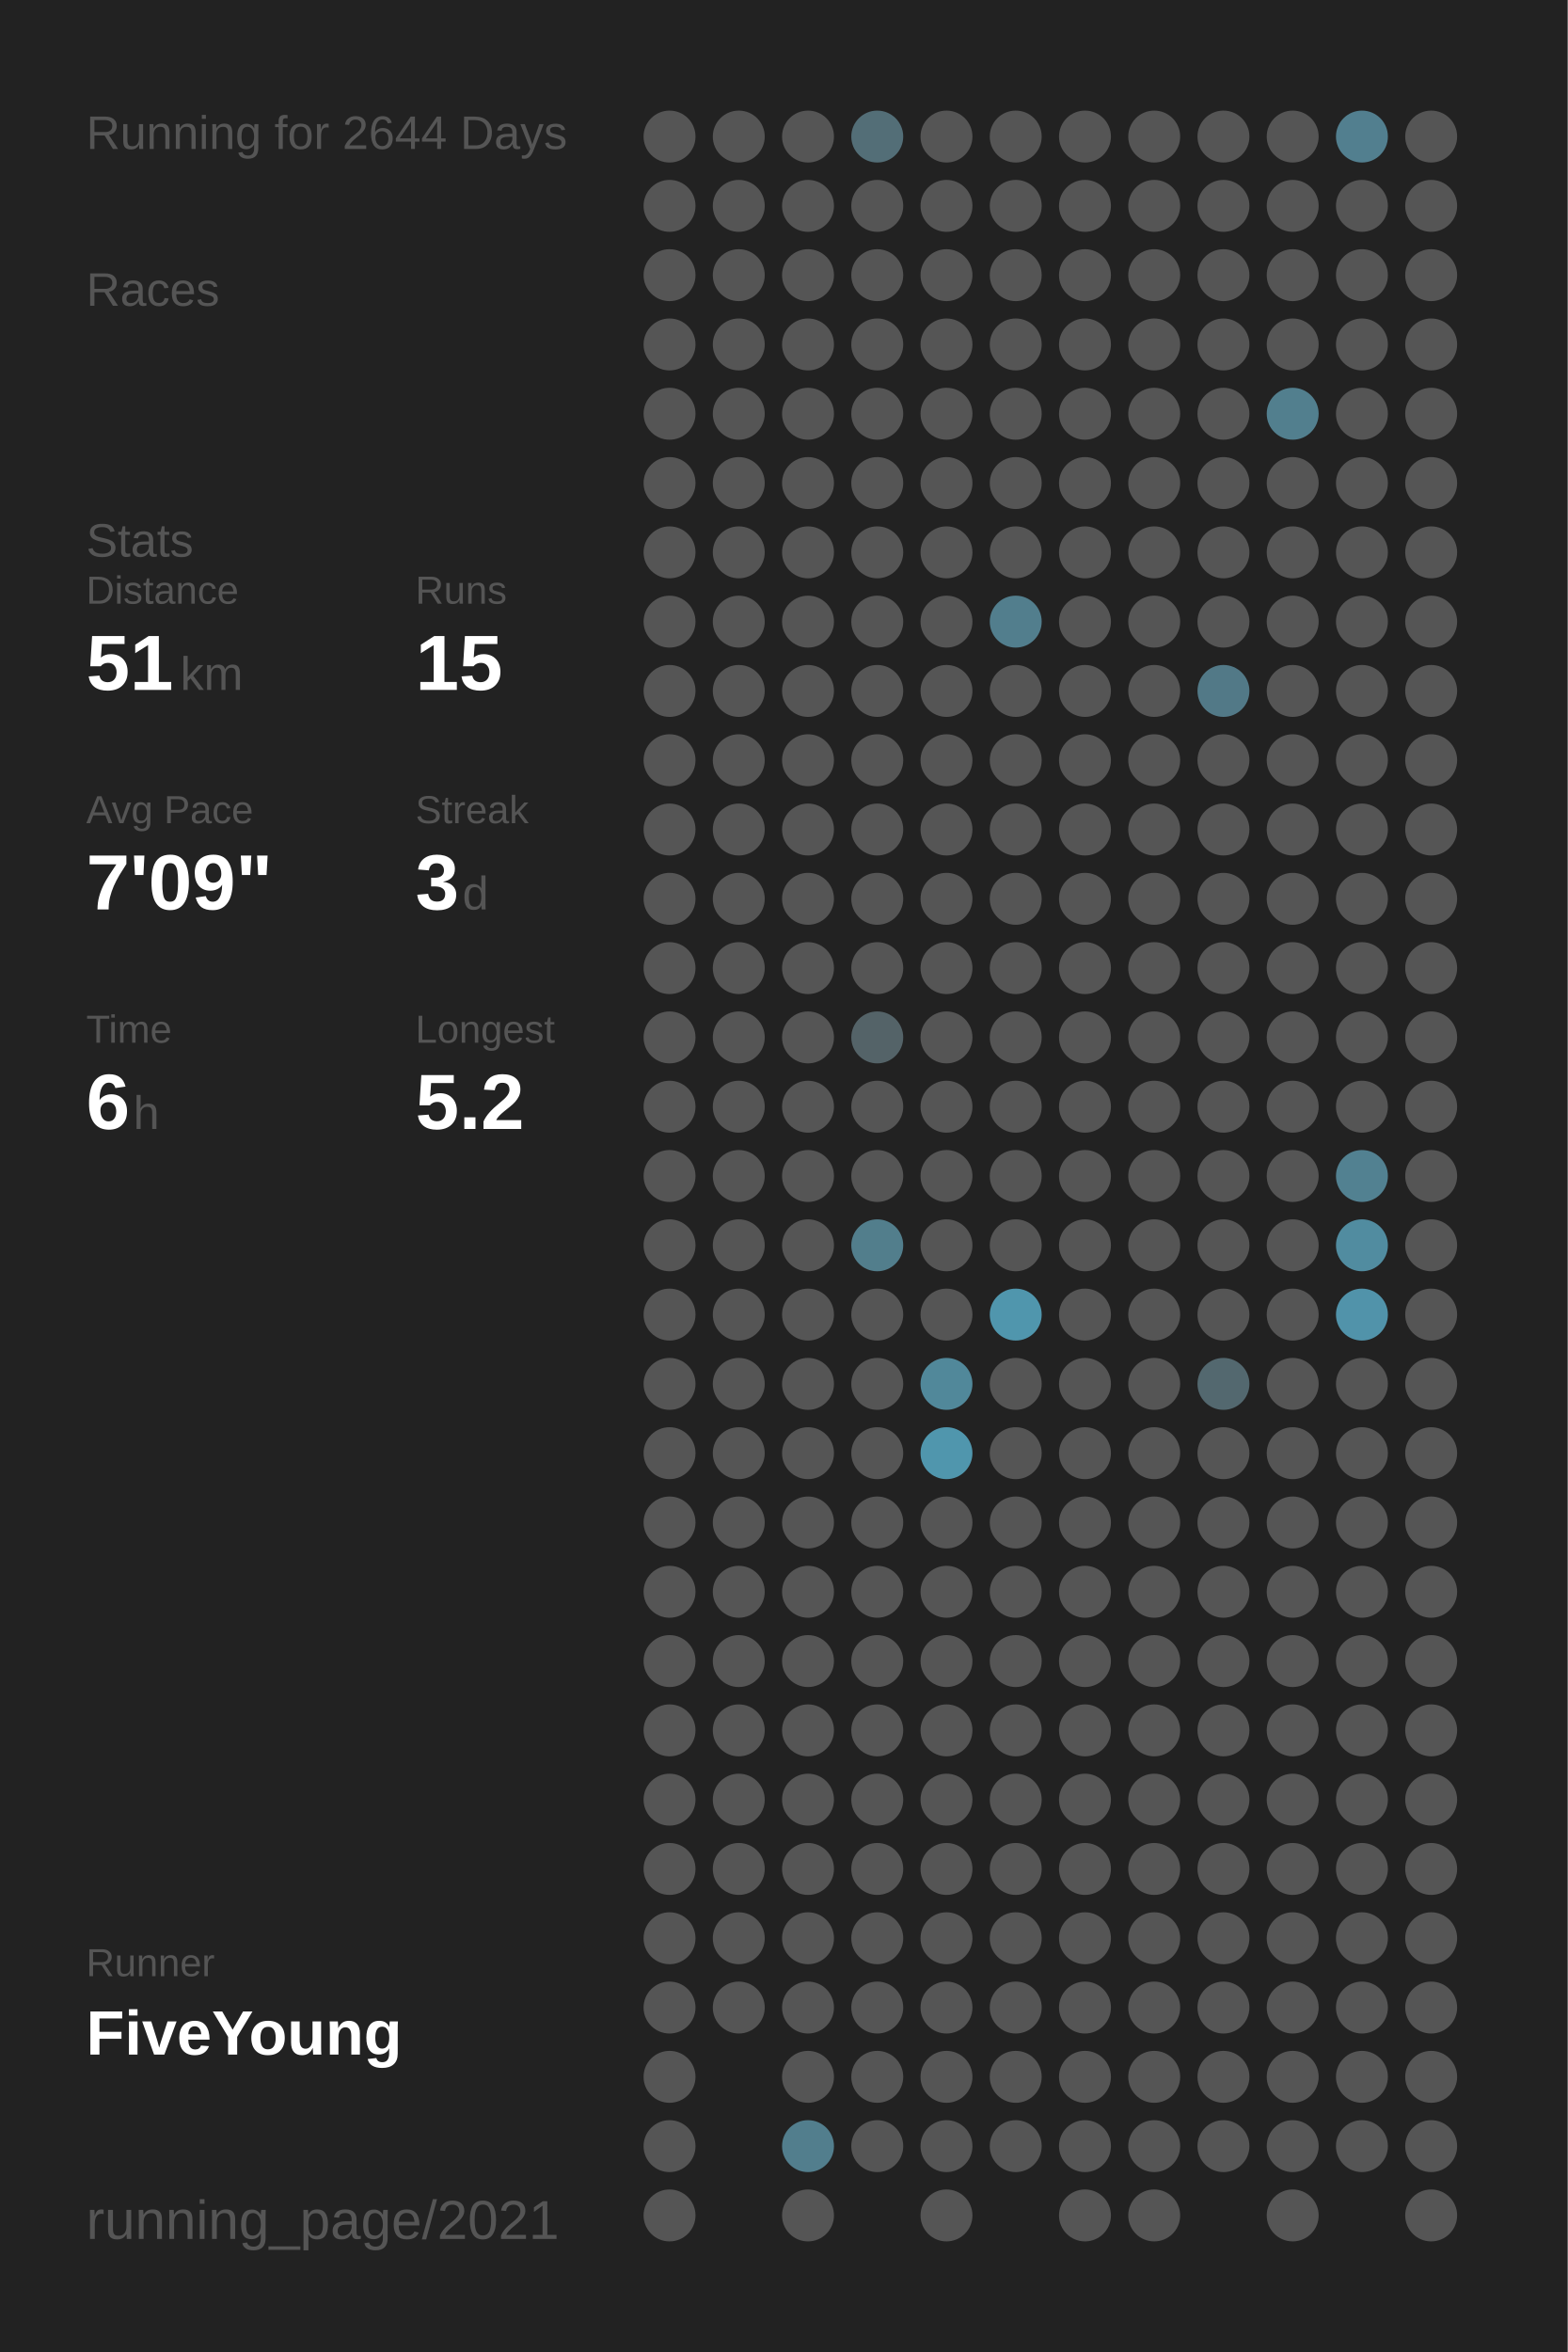
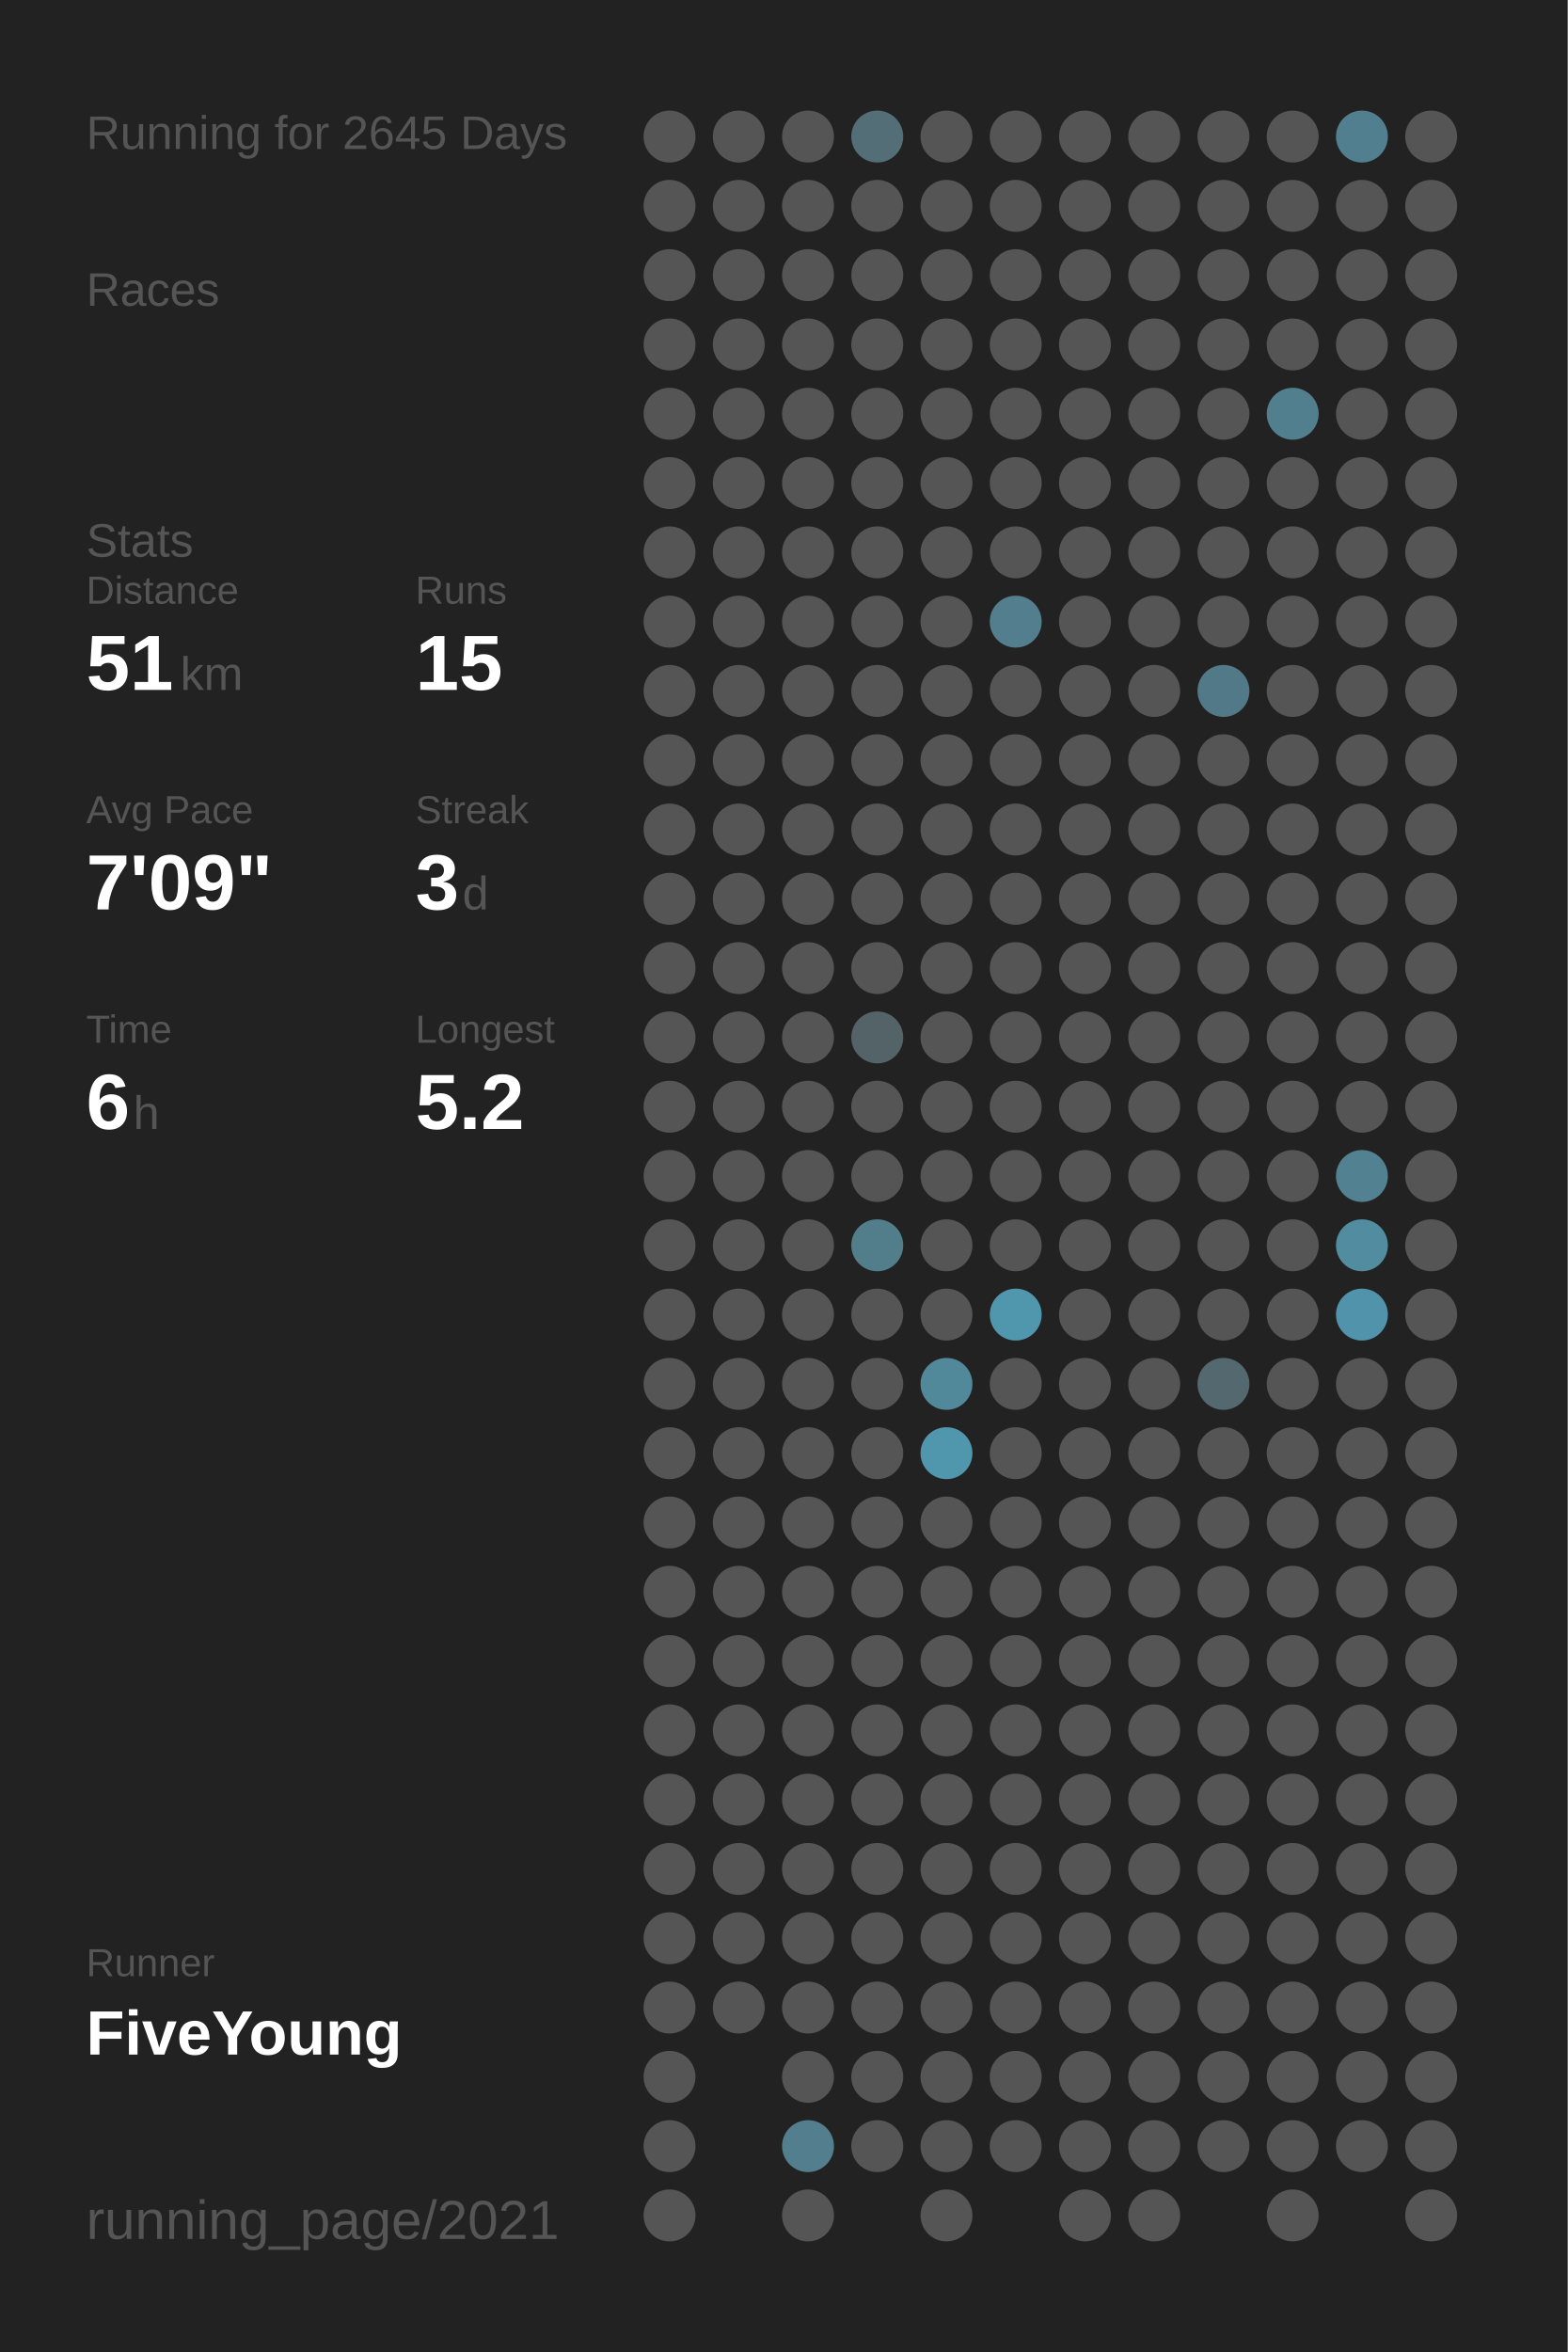
<svg xmlns="http://www.w3.org/2000/svg" baseProfile="full" height="300mm" version="1.1" viewBox="0,0,200,300" width="200mm">
  <defs />
  <rect fill="#222222" height="300" width="200" x="0" y="0" />
-   <text fill="#555555" style="font-size:6px; font-family:Arial;" x="11" y="19">Running for 2644 Days</text>
+   <text fill="#555555" style="font-size:6px; font-family:Arial;" x="11" y="19">Running for 2645 Days</text>
  <text fill="#555555" style="font-size:6px; font-family:Arial;" x="11" y="39">Races</text>
  <text fill="#555555" style="font-size:6px; font-family:Arial;" x="11" y="71">Stats</text>
  <text fill="#555555" style="font-size:5px; font-family:Arial;" x="11" y="77">Distance</text>
  <text fill="#FFFFFF" style="font-size:10px; font-family:Arial; font-weight:bold;" x="11" y="88">51</text>
  <text fill="#555555" style="font-size:6px; font-family:Arial;" x="23" y="88">km</text>
  <text fill="#555555" style="font-size:5px; font-family:Arial;" x="53" y="77">Runs</text>
  <text fill="#FFFFFF" style="font-size:10px; font-family:Arial; font-weight:bold;" x="53" y="88">15</text>
  <text fill="#555555" style="font-size:5px; font-family:Arial;" x="11" y="105">Avg Pace</text>
  <text fill="#FFFFFF" style="font-size:10px; font-family:Arial; font-weight:bold;" x="11" y="116">7'09"</text>
  <text fill="#555555" style="font-size:5px; font-family:Arial;" x="53" y="105">Streak</text>
  <text fill="#FFFFFF" style="font-size:10px; font-family:Arial; font-weight:bold;" x="53" y="116">3</text>
  <text fill="#555555" style="font-size:6px; font-family:Arial;" x="59" y="116">d</text>
  <text fill="#555555" style="font-size:5px; font-family:Arial;" x="11" y="133">Time</text>
  <text fill="#FFFFFF" style="font-size:10px; font-family:Arial; font-weight:bold;" x="11" y="144">6</text>
  <text fill="#555555" style="font-size:6px; font-family:Arial;" x="17" y="144">h</text>
  <text fill="#555555" style="font-size:5px; font-family:Arial;" x="53" y="133">Longest</text>
  <text fill="#FFFFFF" style="font-size:10px; font-family:Arial; font-weight:bold;" x="53" y="144">5.2</text>
  <text fill="#555555" style="font-size:5px; font-family:Arial;" x="11" y="252.065">Runner</text>
  <text fill="#FFFFFF" style="font-size:8px; font-family:Arial; font-weight:bold;" x="11" y="262.065">FiveYoung</text>
  <text fill="#555555" style="font-size:7px; font-family:Arial;" x="11" y="285.581">running_page/2021</text>
  <circle cx="85.417" cy="17.419" fill="#555555" r="3.312" />
  <circle cx="85.417" cy="26.258" fill="#555555" r="3.312" />
  <circle cx="85.417" cy="35.097" fill="#555555" r="3.312" />
  <circle cx="85.417" cy="43.935" fill="#555555" r="3.312" />
  <circle cx="85.417" cy="52.774" fill="#555555" r="3.312" />
  <circle cx="85.417" cy="61.613" fill="#555555" r="3.312" />
  <circle cx="85.417" cy="70.452" fill="#555555" r="3.312" />
  <circle cx="85.417" cy="79.29" fill="#555555" r="3.312" />
  <circle cx="85.417" cy="88.129" fill="#555555" r="3.312" />
  <circle cx="85.417" cy="96.968" fill="#555555" r="3.312" />
  <circle cx="85.417" cy="105.806" fill="#555555" r="3.312" />
  <circle cx="85.417" cy="114.645" fill="#555555" r="3.312" />
  <circle cx="85.417" cy="123.484" fill="#555555" r="3.312" />
  <circle cx="85.417" cy="132.323" fill="#555555" r="3.312" />
  <circle cx="85.417" cy="141.161" fill="#555555" r="3.312" />
  <circle cx="85.417" cy="150" fill="#555555" r="3.312" />
  <circle cx="85.417" cy="158.839" fill="#555555" r="3.312" />
  <circle cx="85.417" cy="167.677" fill="#555555" r="3.312" />
  <circle cx="85.417" cy="176.516" fill="#555555" r="3.312" />
  <circle cx="85.417" cy="185.355" fill="#555555" r="3.312" />
  <circle cx="85.417" cy="194.194" fill="#555555" r="3.312" />
  <circle cx="85.417" cy="203.032" fill="#555555" r="3.312" />
  <circle cx="85.417" cy="211.871" fill="#555555" r="3.312" />
  <circle cx="85.417" cy="220.71" fill="#555555" r="3.312" />
  <circle cx="85.417" cy="229.548" fill="#555555" r="3.312" />
  <circle cx="85.417" cy="238.387" fill="#555555" r="3.312" />
  <circle cx="85.417" cy="247.226" fill="#555555" r="3.312" />
  <circle cx="85.417" cy="256.065" fill="#555555" r="3.312" />
  <circle cx="85.417" cy="264.903" fill="#555555" r="3.312" />
  <circle cx="85.417" cy="273.742" fill="#555555" r="3.312" />
  <circle cx="85.417" cy="282.581" fill="#555555" r="3.312" />
  <circle cx="94.25" cy="17.419" fill="#555555" r="3.312" />
  <circle cx="94.25" cy="26.258" fill="#555555" r="3.312" />
  <circle cx="94.25" cy="35.097" fill="#555555" r="3.312" />
  <circle cx="94.25" cy="43.935" fill="#555555" r="3.312" />
  <circle cx="94.25" cy="52.774" fill="#555555" r="3.312" />
  <circle cx="94.25" cy="61.613" fill="#555555" r="3.312" />
  <circle cx="94.25" cy="70.452" fill="#555555" r="3.312" />
  <circle cx="94.25" cy="79.29" fill="#555555" r="3.312" />
  <circle cx="94.25" cy="88.129" fill="#555555" r="3.312" />
  <circle cx="94.25" cy="96.968" fill="#555555" r="3.312" />
  <circle cx="94.25" cy="105.806" fill="#555555" r="3.312" />
  <circle cx="94.25" cy="114.645" fill="#555555" r="3.312" />
  <circle cx="94.25" cy="123.484" fill="#555555" r="3.312" />
  <circle cx="94.25" cy="132.323" fill="#555555" r="3.312" />
  <circle cx="94.25" cy="141.161" fill="#555555" r="3.312" />
  <circle cx="94.25" cy="150" fill="#555555" r="3.312" />
  <circle cx="94.25" cy="158.839" fill="#555555" r="3.312" />
  <circle cx="94.25" cy="167.677" fill="#555555" r="3.312" />
  <circle cx="94.25" cy="176.516" fill="#555555" r="3.312" />
  <circle cx="94.25" cy="185.355" fill="#555555" r="3.312" />
  <circle cx="94.25" cy="194.194" fill="#555555" r="3.312" />
  <circle cx="94.25" cy="203.032" fill="#555555" r="3.312" />
  <circle cx="94.25" cy="211.871" fill="#555555" r="3.312" />
  <circle cx="94.25" cy="220.71" fill="#555555" r="3.312" />
  <circle cx="94.25" cy="229.548" fill="#555555" r="3.312" />
  <circle cx="94.25" cy="238.387" fill="#555555" r="3.312" />
  <circle cx="94.25" cy="247.226" fill="#555555" r="3.312" />
  <circle cx="94.25" cy="256.065" fill="#555555" r="3.312" />
  <circle cx="103.083" cy="17.419" fill="#555555" r="3.312" />
  <circle cx="103.083" cy="26.258" fill="#555555" r="3.312" />
  <circle cx="103.083" cy="35.097" fill="#555555" r="3.312" />
  <circle cx="103.083" cy="43.935" fill="#555555" r="3.312" />
  <circle cx="103.083" cy="52.774" fill="#555555" r="3.312" />
  <circle cx="103.083" cy="61.613" fill="#555555" r="3.312" />
  <circle cx="103.083" cy="70.452" fill="#555555" r="3.312" />
  <circle cx="103.083" cy="79.29" fill="#555555" r="3.312" />
  <circle cx="103.083" cy="88.129" fill="#555555" r="3.312" />
  <circle cx="103.083" cy="96.968" fill="#555555" r="3.312" />
  <circle cx="103.083" cy="105.806" fill="#555555" r="3.312" />
  <circle cx="103.083" cy="114.645" fill="#555555" r="3.312" />
  <circle cx="103.083" cy="123.484" fill="#555555" r="3.312" />
  <circle cx="103.083" cy="132.323" fill="#555555" r="3.312" />
  <circle cx="103.083" cy="141.161" fill="#555555" r="3.312" />
  <circle cx="103.083" cy="150" fill="#555555" r="3.312" />
  <circle cx="103.083" cy="158.839" fill="#555555" r="3.312" />
  <circle cx="103.083" cy="167.677" fill="#555555" r="3.312" />
  <circle cx="103.083" cy="176.516" fill="#555555" r="3.312" />
  <circle cx="103.083" cy="185.355" fill="#555555" r="3.312" />
  <circle cx="103.083" cy="194.194" fill="#555555" r="3.312" />
  <circle cx="103.083" cy="203.032" fill="#555555" r="3.312" />
  <circle cx="103.083" cy="211.871" fill="#555555" r="3.312" />
  <circle cx="103.083" cy="220.71" fill="#555555" r="3.312" />
  <circle cx="103.083" cy="229.548" fill="#555555" r="3.312" />
  <circle cx="103.083" cy="238.387" fill="#555555" r="3.312" />
  <circle cx="103.083" cy="247.226" fill="#555555" r="3.312" />
  <circle cx="103.083" cy="256.065" fill="#555555" r="3.312" />
  <circle cx="103.083" cy="264.903" fill="#555555" r="3.312" />
  <circle cx="103.083" cy="273.742" fill="#527e8d" r="3.312" />
  <circle cx="103.083" cy="282.581" fill="#555555" r="3.312" />
  <circle cx="111.917" cy="17.419" fill="#536e77" r="3.312" />
  <circle cx="111.917" cy="26.258" fill="#555555" r="3.312" />
  <circle cx="111.917" cy="35.097" fill="#555555" r="3.312" />
  <circle cx="111.917" cy="43.935" fill="#555555" r="3.312" />
  <circle cx="111.917" cy="52.774" fill="#555555" r="3.312" />
  <circle cx="111.917" cy="61.613" fill="#555555" r="3.312" />
  <circle cx="111.917" cy="70.452" fill="#555555" r="3.312" />
  <circle cx="111.917" cy="79.29" fill="#555555" r="3.312" />
  <circle cx="111.917" cy="88.129" fill="#555555" r="3.312" />
  <circle cx="111.917" cy="96.968" fill="#555555" r="3.312" />
  <circle cx="111.917" cy="105.806" fill="#555555" r="3.312" />
  <circle cx="111.917" cy="114.645" fill="#555555" r="3.312" />
  <circle cx="111.917" cy="123.484" fill="#555555" r="3.312" />
  <circle cx="111.917" cy="132.323" fill="#546368" r="3.312" />
  <circle cx="111.917" cy="141.161" fill="#555555" r="3.312" />
  <circle cx="111.917" cy="150" fill="#555555" r="3.312" />
  <circle cx="111.917" cy="158.839" fill="#527e8c" r="3.312" />
  <circle cx="111.917" cy="167.677" fill="#555555" r="3.312" />
  <circle cx="111.917" cy="176.516" fill="#555555" r="3.312" />
  <circle cx="111.917" cy="185.355" fill="#555555" r="3.312" />
  <circle cx="111.917" cy="194.194" fill="#555555" r="3.312" />
  <circle cx="111.917" cy="203.032" fill="#555555" r="3.312" />
  <circle cx="111.917" cy="211.871" fill="#555555" r="3.312" />
  <circle cx="111.917" cy="220.71" fill="#555555" r="3.312" />
  <circle cx="111.917" cy="229.548" fill="#555555" r="3.312" />
  <circle cx="111.917" cy="238.387" fill="#555555" r="3.312" />
  <circle cx="111.917" cy="247.226" fill="#555555" r="3.312" />
  <circle cx="111.917" cy="256.065" fill="#555555" r="3.312" />
  <circle cx="111.917" cy="264.903" fill="#555555" r="3.312" />
  <circle cx="111.917" cy="273.742" fill="#555555" r="3.312" />
  <circle cx="120.75" cy="17.419" fill="#555555" r="3.312" />
  <circle cx="120.75" cy="26.258" fill="#555555" r="3.312" />
  <circle cx="120.75" cy="35.097" fill="#555555" r="3.312" />
  <circle cx="120.75" cy="43.935" fill="#555555" r="3.312" />
  <circle cx="120.75" cy="52.774" fill="#555555" r="3.312" />
  <circle cx="120.75" cy="61.613" fill="#555555" r="3.312" />
  <circle cx="120.75" cy="70.452" fill="#555555" r="3.312" />
  <circle cx="120.75" cy="79.29" fill="#555555" r="3.312" />
  <circle cx="120.75" cy="88.129" fill="#555555" r="3.312" />
  <circle cx="120.75" cy="96.968" fill="#555555" r="3.312" />
  <circle cx="120.75" cy="105.806" fill="#555555" r="3.312" />
  <circle cx="120.75" cy="114.645" fill="#555555" r="3.312" />
  <circle cx="120.75" cy="123.484" fill="#555555" r="3.312" />
  <circle cx="120.75" cy="132.323" fill="#555555" r="3.312" />
  <circle cx="120.75" cy="141.161" fill="#555555" r="3.312" />
  <circle cx="120.75" cy="150" fill="#555555" r="3.312" />
  <circle cx="120.75" cy="158.839" fill="#555555" r="3.312" />
  <circle cx="120.75" cy="167.677" fill="#555555" r="3.312" />
  <circle cx="120.75" cy="176.516" fill="#51889a" r="3.312" />
  <circle cx="120.75" cy="185.355" fill="#5096ad" r="3.312" />
  <circle cx="120.75" cy="194.194" fill="#555555" r="3.312" />
  <circle cx="120.75" cy="203.032" fill="#555555" r="3.312" />
  <circle cx="120.75" cy="211.871" fill="#555555" r="3.312" />
  <circle cx="120.75" cy="220.71" fill="#555555" r="3.312" />
  <circle cx="120.75" cy="229.548" fill="#555555" r="3.312" />
  <circle cx="120.75" cy="238.387" fill="#555555" r="3.312" />
  <circle cx="120.75" cy="247.226" fill="#555555" r="3.312" />
  <circle cx="120.75" cy="256.065" fill="#555555" r="3.312" />
  <circle cx="120.75" cy="264.903" fill="#555555" r="3.312" />
  <circle cx="120.75" cy="273.742" fill="#555555" r="3.312" />
  <circle cx="120.75" cy="282.581" fill="#555555" r="3.312" />
  <circle cx="129.583" cy="17.419" fill="#555555" r="3.312" />
  <circle cx="129.583" cy="26.258" fill="#555555" r="3.312" />
  <circle cx="129.583" cy="35.097" fill="#555555" r="3.312" />
  <circle cx="129.583" cy="43.935" fill="#555555" r="3.312" />
  <circle cx="129.583" cy="52.774" fill="#555555" r="3.312" />
  <circle cx="129.583" cy="61.613" fill="#555555" r="3.312" />
  <circle cx="129.583" cy="70.452" fill="#555555" r="3.312" />
  <circle cx="129.583" cy="79.29" fill="#527e8d" r="3.312" />
  <circle cx="129.583" cy="88.129" fill="#555555" r="3.312" />
  <circle cx="129.583" cy="96.968" fill="#555555" r="3.312" />
  <circle cx="129.583" cy="105.806" fill="#555555" r="3.312" />
  <circle cx="129.583" cy="114.645" fill="#555555" r="3.312" />
  <circle cx="129.583" cy="123.484" fill="#555555" r="3.312" />
  <circle cx="129.583" cy="132.323" fill="#555555" r="3.312" />
  <circle cx="129.583" cy="141.161" fill="#555555" r="3.312" />
  <circle cx="129.583" cy="150" fill="#555555" r="3.312" />
  <circle cx="129.583" cy="158.839" fill="#555555" r="3.312" />
  <circle cx="129.583" cy="167.677" fill="#5096ad" r="3.312" />
  <circle cx="129.583" cy="176.516" fill="#555555" r="3.312" />
  <circle cx="129.583" cy="185.355" fill="#555555" r="3.312" />
  <circle cx="129.583" cy="194.194" fill="#555555" r="3.312" />
  <circle cx="129.583" cy="203.032" fill="#555555" r="3.312" />
  <circle cx="129.583" cy="211.871" fill="#555555" r="3.312" />
  <circle cx="129.583" cy="220.71" fill="#555555" r="3.312" />
  <circle cx="129.583" cy="229.548" fill="#555555" r="3.312" />
  <circle cx="129.583" cy="238.387" fill="#555555" r="3.312" />
  <circle cx="129.583" cy="247.226" fill="#555555" r="3.312" />
  <circle cx="129.583" cy="256.065" fill="#555555" r="3.312" />
  <circle cx="129.583" cy="264.903" fill="#555555" r="3.312" />
  <circle cx="129.583" cy="273.742" fill="#555555" r="3.312" />
  <circle cx="138.417" cy="17.419" fill="#555555" r="3.312" />
  <circle cx="138.417" cy="26.258" fill="#555555" r="3.312" />
  <circle cx="138.417" cy="35.097" fill="#555555" r="3.312" />
  <circle cx="138.417" cy="43.935" fill="#555555" r="3.312" />
  <circle cx="138.417" cy="52.774" fill="#555555" r="3.312" />
  <circle cx="138.417" cy="61.613" fill="#555555" r="3.312" />
  <circle cx="138.417" cy="70.452" fill="#555555" r="3.312" />
  <circle cx="138.417" cy="79.29" fill="#555555" r="3.312" />
  <circle cx="138.417" cy="88.129" fill="#555555" r="3.312" />
  <circle cx="138.417" cy="96.968" fill="#555555" r="3.312" />
  <circle cx="138.417" cy="105.806" fill="#555555" r="3.312" />
  <circle cx="138.417" cy="114.645" fill="#555555" r="3.312" />
  <circle cx="138.417" cy="123.484" fill="#555555" r="3.312" />
  <circle cx="138.417" cy="132.323" fill="#555555" r="3.312" />
  <circle cx="138.417" cy="141.161" fill="#555555" r="3.312" />
  <circle cx="138.417" cy="150" fill="#555555" r="3.312" />
  <circle cx="138.417" cy="158.839" fill="#555555" r="3.312" />
  <circle cx="138.417" cy="167.677" fill="#555555" r="3.312" />
  <circle cx="138.417" cy="176.516" fill="#555555" r="3.312" />
  <circle cx="138.417" cy="185.355" fill="#555555" r="3.312" />
  <circle cx="138.417" cy="194.194" fill="#555555" r="3.312" />
  <circle cx="138.417" cy="203.032" fill="#555555" r="3.312" />
  <circle cx="138.417" cy="211.871" fill="#555555" r="3.312" />
  <circle cx="138.417" cy="220.71" fill="#555555" r="3.312" />
  <circle cx="138.417" cy="229.548" fill="#555555" r="3.312" />
  <circle cx="138.417" cy="238.387" fill="#555555" r="3.312" />
  <circle cx="138.417" cy="247.226" fill="#555555" r="3.312" />
  <circle cx="138.417" cy="256.065" fill="#555555" r="3.312" />
  <circle cx="138.417" cy="264.903" fill="#555555" r="3.312" />
  <circle cx="138.417" cy="273.742" fill="#555555" r="3.312" />
  <circle cx="138.417" cy="282.581" fill="#555555" r="3.312" />
  <circle cx="147.25" cy="17.419" fill="#555555" r="3.312" />
  <circle cx="147.25" cy="26.258" fill="#555555" r="3.312" />
  <circle cx="147.25" cy="35.097" fill="#555555" r="3.312" />
  <circle cx="147.25" cy="43.935" fill="#555555" r="3.312" />
  <circle cx="147.25" cy="52.774" fill="#555555" r="3.312" />
  <circle cx="147.25" cy="61.613" fill="#555555" r="3.312" />
  <circle cx="147.25" cy="70.452" fill="#555555" r="3.312" />
  <circle cx="147.25" cy="79.29" fill="#555555" r="3.312" />
  <circle cx="147.25" cy="88.129" fill="#555555" r="3.312" />
  <circle cx="147.25" cy="96.968" fill="#555555" r="3.312" />
  <circle cx="147.25" cy="105.806" fill="#555555" r="3.312" />
  <circle cx="147.25" cy="114.645" fill="#555555" r="3.312" />
  <circle cx="147.25" cy="123.484" fill="#555555" r="3.312" />
  <circle cx="147.25" cy="132.323" fill="#555555" r="3.312" />
  <circle cx="147.25" cy="141.161" fill="#555555" r="3.312" />
  <circle cx="147.25" cy="150" fill="#555555" r="3.312" />
  <circle cx="147.25" cy="158.839" fill="#555555" r="3.312" />
  <circle cx="147.25" cy="167.677" fill="#555555" r="3.312" />
  <circle cx="147.25" cy="176.516" fill="#555555" r="3.312" />
  <circle cx="147.25" cy="185.355" fill="#555555" r="3.312" />
  <circle cx="147.25" cy="194.194" fill="#555555" r="3.312" />
  <circle cx="147.25" cy="203.032" fill="#555555" r="3.312" />
  <circle cx="147.25" cy="211.871" fill="#555555" r="3.312" />
  <circle cx="147.25" cy="220.71" fill="#555555" r="3.312" />
  <circle cx="147.25" cy="229.548" fill="#555555" r="3.312" />
  <circle cx="147.25" cy="238.387" fill="#555555" r="3.312" />
  <circle cx="147.25" cy="247.226" fill="#555555" r="3.312" />
  <circle cx="147.25" cy="256.065" fill="#555555" r="3.312" />
  <circle cx="147.25" cy="264.903" fill="#555555" r="3.312" />
  <circle cx="147.25" cy="273.742" fill="#555555" r="3.312" />
  <circle cx="147.25" cy="282.581" fill="#555555" r="3.312" />
  <circle cx="156.083" cy="17.419" fill="#555555" r="3.312" />
  <circle cx="156.083" cy="26.258" fill="#555555" r="3.312" />
  <circle cx="156.083" cy="35.097" fill="#555555" r="3.312" />
  <circle cx="156.083" cy="43.935" fill="#555555" r="3.312" />
  <circle cx="156.083" cy="52.774" fill="#555555" r="3.312" />
  <circle cx="156.083" cy="61.613" fill="#555555" r="3.312" />
  <circle cx="156.083" cy="70.452" fill="#555555" r="3.312" />
  <circle cx="156.083" cy="79.29" fill="#555555" r="3.312" />
  <circle cx="156.083" cy="88.129" fill="#527987" r="3.312" />
  <circle cx="156.083" cy="96.968" fill="#555555" r="3.312" />
  <circle cx="156.083" cy="105.806" fill="#555555" r="3.312" />
  <circle cx="156.083" cy="114.645" fill="#555555" r="3.312" />
  <circle cx="156.083" cy="123.484" fill="#555555" r="3.312" />
  <circle cx="156.083" cy="132.323" fill="#555555" r="3.312" />
  <circle cx="156.083" cy="141.161" fill="#555555" r="3.312" />
  <circle cx="156.083" cy="150" fill="#555555" r="3.312" />
  <circle cx="156.083" cy="158.839" fill="#555555" r="3.312" />
  <circle cx="156.083" cy="167.677" fill="#555555" r="3.312" />
  <circle cx="156.083" cy="176.516" fill="#53686f" r="3.312" />
  <circle cx="156.083" cy="185.355" fill="#555555" r="3.312" />
  <circle cx="156.083" cy="194.194" fill="#555555" r="3.312" />
  <circle cx="156.083" cy="203.032" fill="#555555" r="3.312" />
  <circle cx="156.083" cy="211.871" fill="#555555" r="3.312" />
  <circle cx="156.083" cy="220.71" fill="#555555" r="3.312" />
  <circle cx="156.083" cy="229.548" fill="#555555" r="3.312" />
  <circle cx="156.083" cy="238.387" fill="#555555" r="3.312" />
  <circle cx="156.083" cy="247.226" fill="#555555" r="3.312" />
  <circle cx="156.083" cy="256.065" fill="#555555" r="3.312" />
  <circle cx="156.083" cy="264.903" fill="#555555" r="3.312" />
  <circle cx="156.083" cy="273.742" fill="#555555" r="3.312" />
  <circle cx="164.917" cy="17.419" fill="#555555" r="3.312" />
  <circle cx="164.917" cy="26.258" fill="#555555" r="3.312" />
  <circle cx="164.917" cy="35.097" fill="#555555" r="3.312" />
  <circle cx="164.917" cy="43.935" fill="#555555" r="3.312" />
  <circle cx="164.917" cy="52.774" fill="#527f8e" r="3.312" />
  <circle cx="164.917" cy="61.613" fill="#555555" r="3.312" />
  <circle cx="164.917" cy="70.452" fill="#555555" r="3.312" />
  <circle cx="164.917" cy="79.29" fill="#555555" r="3.312" />
  <circle cx="164.917" cy="88.129" fill="#555555" r="3.312" />
  <circle cx="164.917" cy="96.968" fill="#555555" r="3.312" />
  <circle cx="164.917" cy="105.806" fill="#555555" r="3.312" />
  <circle cx="164.917" cy="114.645" fill="#555555" r="3.312" />
  <circle cx="164.917" cy="123.484" fill="#555555" r="3.312" />
  <circle cx="164.917" cy="132.323" fill="#555555" r="3.312" />
  <circle cx="164.917" cy="141.161" fill="#555555" r="3.312" />
  <circle cx="164.917" cy="150" fill="#555555" r="3.312" />
  <circle cx="164.917" cy="158.839" fill="#555555" r="3.312" />
  <circle cx="164.917" cy="167.677" fill="#555555" r="3.312" />
  <circle cx="164.917" cy="176.516" fill="#555555" r="3.312" />
  <circle cx="164.917" cy="185.355" fill="#555555" r="3.312" />
  <circle cx="164.917" cy="194.194" fill="#555555" r="3.312" />
  <circle cx="164.917" cy="203.032" fill="#555555" r="3.312" />
  <circle cx="164.917" cy="211.871" fill="#555555" r="3.312" />
  <circle cx="164.917" cy="220.71" fill="#555555" r="3.312" />
  <circle cx="164.917" cy="229.548" fill="#555555" r="3.312" />
  <circle cx="164.917" cy="238.387" fill="#555555" r="3.312" />
  <circle cx="164.917" cy="247.226" fill="#555555" r="3.312" />
  <circle cx="164.917" cy="256.065" fill="#555555" r="3.312" />
  <circle cx="164.917" cy="264.903" fill="#555555" r="3.312" />
  <circle cx="164.917" cy="273.742" fill="#555555" r="3.312" />
  <circle cx="164.917" cy="282.581" fill="#555555" r="3.312" />
  <circle cx="173.75" cy="17.419" fill="#527f8f" r="3.312" />
  <circle cx="173.75" cy="26.258" fill="#555555" r="3.312" />
  <circle cx="173.75" cy="35.097" fill="#555555" r="3.312" />
  <circle cx="173.75" cy="43.935" fill="#555555" r="3.312" />
  <circle cx="173.75" cy="52.774" fill="#555555" r="3.312" />
  <circle cx="173.75" cy="61.613" fill="#555555" r="3.312" />
  <circle cx="173.75" cy="70.452" fill="#555555" r="3.312" />
  <circle cx="173.75" cy="79.29" fill="#555555" r="3.312" />
  <circle cx="173.75" cy="88.129" fill="#555555" r="3.312" />
  <circle cx="173.75" cy="96.968" fill="#555555" r="3.312" />
  <circle cx="173.75" cy="105.806" fill="#555555" r="3.312" />
  <circle cx="173.75" cy="114.645" fill="#555555" r="3.312" />
  <circle cx="173.75" cy="123.484" fill="#555555" r="3.312" />
  <circle cx="173.75" cy="132.323" fill="#555555" r="3.312" />
  <circle cx="173.75" cy="141.161" fill="#555555" r="3.312" />
  <circle cx="173.75" cy="150" fill="#528191" r="3.312" />
  <circle cx="173.75" cy="158.839" fill="#518ca0" r="3.312" />
  <circle cx="173.75" cy="167.677" fill="#5193aa" r="3.312" />
  <circle cx="173.75" cy="176.516" fill="#555555" r="3.312" />
  <circle cx="173.75" cy="185.355" fill="#555555" r="3.312" />
  <circle cx="173.75" cy="194.194" fill="#555555" r="3.312" />
  <circle cx="173.75" cy="203.032" fill="#555555" r="3.312" />
  <circle cx="173.75" cy="211.871" fill="#555555" r="3.312" />
  <circle cx="173.75" cy="220.71" fill="#555555" r="3.312" />
  <circle cx="173.75" cy="229.548" fill="#555555" r="3.312" />
  <circle cx="173.75" cy="238.387" fill="#555555" r="3.312" />
  <circle cx="173.75" cy="247.226" fill="#555555" r="3.312" />
  <circle cx="173.75" cy="256.065" fill="#555555" r="3.312" />
  <circle cx="173.75" cy="264.903" fill="#555555" r="3.312" />
  <circle cx="173.75" cy="273.742" fill="#555555" r="3.312" />
  <circle cx="182.583" cy="17.419" fill="#555555" r="3.312" />
  <circle cx="182.583" cy="26.258" fill="#555555" r="3.312" />
  <circle cx="182.583" cy="35.097" fill="#555555" r="3.312" />
  <circle cx="182.583" cy="43.935" fill="#555555" r="3.312" />
  <circle cx="182.583" cy="52.774" fill="#555555" r="3.312" />
  <circle cx="182.583" cy="61.613" fill="#555555" r="3.312" />
  <circle cx="182.583" cy="70.452" fill="#555555" r="3.312" />
  <circle cx="182.583" cy="79.29" fill="#555555" r="3.312" />
  <circle cx="182.583" cy="88.129" fill="#555555" r="3.312" />
  <circle cx="182.583" cy="96.968" fill="#555555" r="3.312" />
  <circle cx="182.583" cy="105.806" fill="#555555" r="3.312" />
  <circle cx="182.583" cy="114.645" fill="#555555" r="3.312" />
  <circle cx="182.583" cy="123.484" fill="#555555" r="3.312" />
  <circle cx="182.583" cy="132.323" fill="#555555" r="3.312" />
  <circle cx="182.583" cy="141.161" fill="#555555" r="3.312" />
  <circle cx="182.583" cy="150" fill="#555555" r="3.312" />
  <circle cx="182.583" cy="158.839" fill="#555555" r="3.312" />
  <circle cx="182.583" cy="167.677" fill="#555555" r="3.312" />
  <circle cx="182.583" cy="176.516" fill="#555555" r="3.312" />
  <circle cx="182.583" cy="185.355" fill="#555555" r="3.312" />
  <circle cx="182.583" cy="194.194" fill="#555555" r="3.312" />
  <circle cx="182.583" cy="203.032" fill="#555555" r="3.312" />
  <circle cx="182.583" cy="211.871" fill="#555555" r="3.312" />
  <circle cx="182.583" cy="220.71" fill="#555555" r="3.312" />
  <circle cx="182.583" cy="229.548" fill="#555555" r="3.312" />
  <circle cx="182.583" cy="238.387" fill="#555555" r="3.312" />
  <circle cx="182.583" cy="247.226" fill="#555555" r="3.312" />
  <circle cx="182.583" cy="256.065" fill="#555555" r="3.312" />
  <circle cx="182.583" cy="264.903" fill="#555555" r="3.312" />
  <circle cx="182.583" cy="273.742" fill="#555555" r="3.312" />
  <circle cx="182.583" cy="282.581" fill="#555555" r="3.312" />
</svg>
